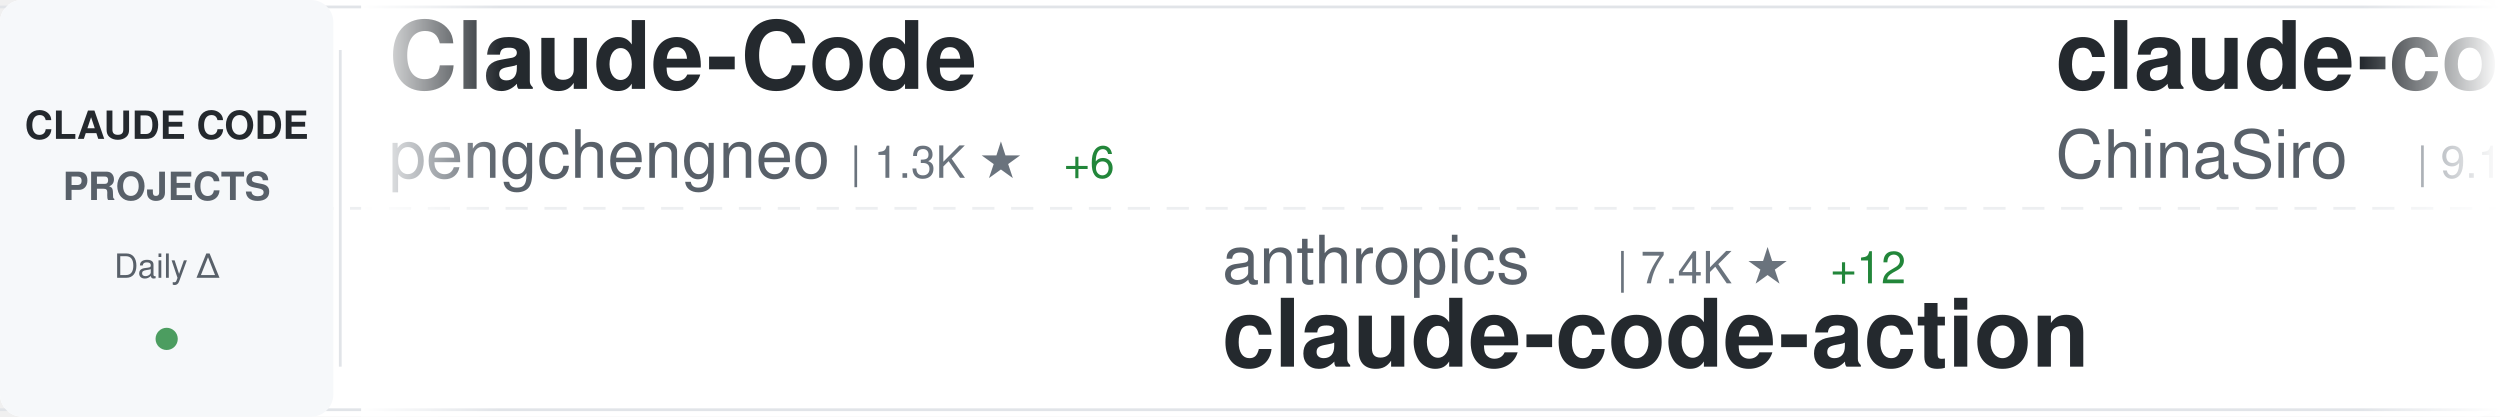
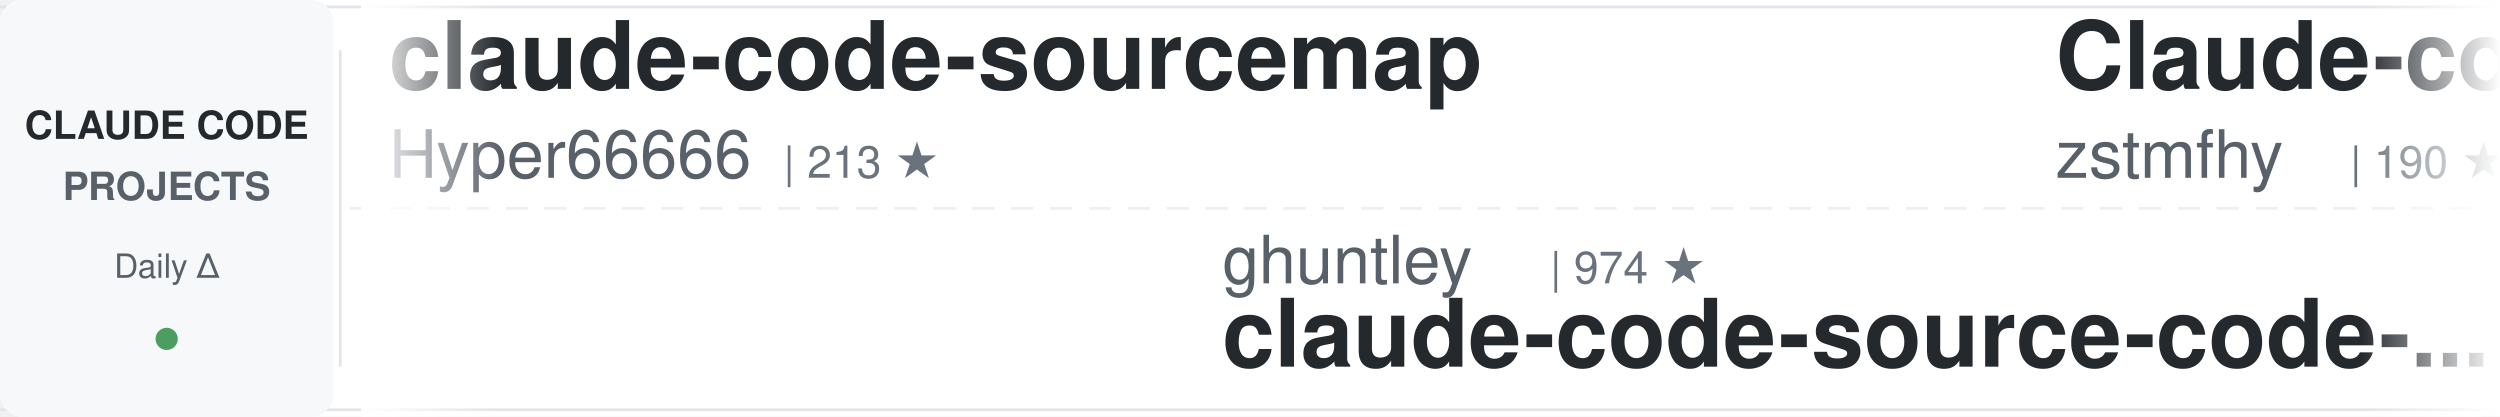
<svg xmlns="http://www.w3.org/2000/svg" width="900" height="150">
  <defs>
    <linearGradient id="awesomeLeftFade" x1="0%" y1="0%" x2="100%" y2="0%">
      <stop offset="0%" style="stop-color:#ffffff;stop-opacity:1" />
      <stop offset="100%" style="stop-color:#ffffff;stop-opacity:0" />
    </linearGradient>
    <linearGradient id="awesomeRightFade" x1="0%" y1="0%" x2="100%" y2="0%">
      <stop offset="0%" style="stop-color:#ffffff;stop-opacity:0" />
      <stop offset="100%" style="stop-color:#ffffff;stop-opacity:1" />
    </linearGradient>
  </defs>
  <rect width="900" height="150" fill="#ffffff" rx="8" />
  <rect x="0" y="2" width="900" height="1" fill="#e1e4e8" />
  <rect x="0" y="147" width="900" height="1" fill="#e1e4e8" />
  <line x1="0" y1="75" x2="900" y2="75" stroke="#e1e4e8" stroke-width="1" stroke-dasharray="8 6" opacity="0.6" />
  <rect x="0" y="0" width="120" height="150" fill="#f6f8fa" rx="8" />
  <text x="60" y="50" font-family="-apple-system, BlinkMacSystemFont, 'Segoe UI', Helvetica, Arial, sans-serif" font-size="14" font-weight="600" fill="#24292e" text-anchor="middle">CLAUDE CODE</text>
  <text x="60" y="72" font-family="-apple-system, BlinkMacSystemFont, 'Segoe UI', Helvetica, Arial, sans-serif" font-size="14" font-weight="600" fill="#586069" text-anchor="middle">PROJECTS</text>
  <text x="60" y="100" font-family="-apple-system, BlinkMacSystemFont, 'Segoe UI', Helvetica, Arial, sans-serif" font-size="12" font-weight="500" fill="#586069" text-anchor="middle">Daily Δ</text>
  <circle cx="60" cy="122" r="4" fill="#22863a" opacity="0.8" />
  <rect x="122" y="18" width="1" height="114" fill="#e1e4e8" />
  <clipPath id="awesomeTickerClip">
    <rect x="130" y="0" width="770" height="150" />
  </clipPath>
  <g clip-path="url(#awesomeTickerClip)">
    <g id="awesomeTickerItems">
      <animateTransform attributeName="transform" attributeType="XML" type="translate" from="0 0" to="-3000 0" dur="54s" repeatCount="indefinite" />
      <g transform="translate(0, 0)">
-         <text x="140" y="32" font-family="-apple-system, BlinkMacSystemFont, 'Segoe UI', Helvetica, Arial, sans-serif" font-size="34" font-weight="600" fill="#24292e">Claude-Code</text>
-         <text x="140" y="64" font-family="-apple-system, BlinkMacSystemFont, 'Segoe UI', Helvetica, Arial, sans-serif" font-size="24" font-weight="400" fill="#586069">pengchengneo</text>
-         <text x="306" y="64" font-family="-apple-system, BlinkMacSystemFont, 'Segoe UI', Helvetica, Arial, sans-serif" font-size="16" font-weight="500" fill="#6a737d">| 1.3K ★</text>
-         <text x="383" y="64" font-family="-apple-system, BlinkMacSystemFont, 'Segoe UI', Helvetica, Arial, sans-serif" font-size="16" font-weight="500" fill="#22863a"> +6</text>
+         <text x="140" y="32" font-family="-apple-system, BlinkMacSystemFont, 'Segoe UI', Helvetica, Arial, sans-serif" font-size="34" font-weight="600" fill="#24292e">claude-code-sourcemap</text>
+         <text x="140" y="64" font-family="-apple-system, BlinkMacSystemFont, 'Segoe UI', Helvetica, Arial, sans-serif" font-size="24" font-weight="400" fill="#586069">Hyper66666</text>
+         <text x="282" y="64" font-family="-apple-system, BlinkMacSystemFont, 'Segoe UI', Helvetica, Arial, sans-serif" font-size="16" font-weight="500" fill="#6a737d">| 213 ★</text>
      </g>
      <g transform="translate(300, 0)">
-         <text x="140" y="102" font-family="-apple-system, BlinkMacSystemFont, 'Segoe UI', Helvetica, Arial, sans-serif" font-size="24" font-weight="400" fill="#586069">anthropics</text>
-         <text x="282" y="102" font-family="-apple-system, BlinkMacSystemFont, 'Segoe UI', Helvetica, Arial, sans-serif" font-size="16" font-weight="500" fill="#6a737d">| 7.4K ★</text>
-         <text x="359" y="102" font-family="-apple-system, BlinkMacSystemFont, 'Segoe UI', Helvetica, Arial, sans-serif" font-size="16" font-weight="500" fill="#22863a"> +12</text>
-         <text x="140" y="132" font-family="-apple-system, BlinkMacSystemFont, 'Segoe UI', Helvetica, Arial, sans-serif" font-size="34" font-weight="600" fill="#24292e">claude-code-action</text>
-       </g>
-       <g transform="translate(600, 0)">
-         <text x="140" y="32" font-family="-apple-system, BlinkMacSystemFont, 'Segoe UI', Helvetica, Arial, sans-serif" font-size="34" font-weight="600" fill="#24292e">claude-code-sourcemap</text>
-         <text x="140" y="64" font-family="-apple-system, BlinkMacSystemFont, 'Segoe UI', Helvetica, Arial, sans-serif" font-size="24" font-weight="400" fill="#586069">ChinaSiro</text>
-         <text x="270" y="64" font-family="-apple-system, BlinkMacSystemFont, 'Segoe UI', Helvetica, Arial, sans-serif" font-size="16" font-weight="500" fill="#6a737d">| 9.1K ★</text>
-         <text x="347" y="64" font-family="-apple-system, BlinkMacSystemFont, 'Segoe UI', Helvetica, Arial, sans-serif" font-size="16" font-weight="500" fill="#22863a"> +2</text>
-       </g>
-       <g transform="translate(900, 0)">
-         <text x="140" y="102" font-family="-apple-system, BlinkMacSystemFont, 'Segoe UI', Helvetica, Arial, sans-serif" font-size="24" font-weight="400" fill="#586069">anthropics</text>
-         <text x="282" y="102" font-family="-apple-system, BlinkMacSystemFont, 'Segoe UI', Helvetica, Arial, sans-serif" font-size="16" font-weight="500" fill="#6a737d">| 127.3K ★</text>
-         <text x="377" y="102" font-family="-apple-system, BlinkMacSystemFont, 'Segoe UI', Helvetica, Arial, sans-serif" font-size="16" font-weight="500" fill="#22863a"> +383</text>
-         <text x="140" y="132" font-family="-apple-system, BlinkMacSystemFont, 'Segoe UI', Helvetica, Arial, sans-serif" font-size="34" font-weight="600" fill="#24292e">skills</text>
-       </g>
-       <g transform="translate(1200, 0)">
-         <text x="140" y="32" font-family="-apple-system, BlinkMacSystemFont, 'Segoe UI', Helvetica, Arial, sans-serif" font-size="34" font-weight="600" fill="#24292e">claude-code-cli</text>
-         <text x="140" y="64" font-family="-apple-system, BlinkMacSystemFont, 'Segoe UI', Helvetica, Arial, sans-serif" font-size="24" font-weight="400" fill="#586069">huangserva</text>
-         <text x="282" y="64" font-family="-apple-system, BlinkMacSystemFont, 'Segoe UI', Helvetica, Arial, sans-serif" font-size="16" font-weight="500" fill="#6a737d">| 571 ★</text>
-         <text x="350" y="64" font-family="-apple-system, BlinkMacSystemFont, 'Segoe UI', Helvetica, Arial, sans-serif" font-size="16" font-weight="500" fill="#22863a"> +3</text>
-       </g>
-       <g transform="translate(1500, 0)">
        <text x="140" y="102" font-family="-apple-system, BlinkMacSystemFont, 'Segoe UI', Helvetica, Arial, sans-serif" font-size="24" font-weight="400" fill="#586069">ghuntley</text>
        <text x="258" y="102" font-family="-apple-system, BlinkMacSystemFont, 'Segoe UI', Helvetica, Arial, sans-serif" font-size="16" font-weight="500" fill="#6a737d">| 974 ★</text>
        <text x="140" y="132" font-family="-apple-system, BlinkMacSystemFont, 'Segoe UI', Helvetica, Arial, sans-serif" font-size="34" font-weight="600" fill="#24292e">claude-code-source-code-...</text>
      </g>
-       <g transform="translate(1800, 0)">
-         <text x="140" y="32" font-family="-apple-system, BlinkMacSystemFont, 'Segoe UI', Helvetica, Arial, sans-serif" font-size="34" font-weight="600" fill="#24292e">claude-code-base-action</text>
-         <text x="140" y="64" font-family="-apple-system, BlinkMacSystemFont, 'Segoe UI', Helvetica, Arial, sans-serif" font-size="24" font-weight="400" fill="#586069">anthropics</text>
-         <text x="282" y="64" font-family="-apple-system, BlinkMacSystemFont, 'Segoe UI', Helvetica, Arial, sans-serif" font-size="16" font-weight="500" fill="#6a737d">| 804 ★</text>
+       <g transform="translate(600, 0)">
+         <text x="140" y="32" font-family="-apple-system, BlinkMacSystemFont, 'Segoe UI', Helvetica, Arial, sans-serif" font-size="34" font-weight="600" fill="#24292e">Claude-code</text>
+         <text x="140" y="64" font-family="-apple-system, BlinkMacSystemFont, 'Segoe UI', Helvetica, Arial, sans-serif" font-size="24" font-weight="400" fill="#586069">zstmfhy</text>
+         <text x="246" y="64" font-family="-apple-system, BlinkMacSystemFont, 'Segoe UI', Helvetica, Arial, sans-serif" font-size="16" font-weight="500" fill="#6a737d">| 190 ★</text>
      </g>
-       <g transform="translate(2100, 0)">
-         <text x="140" y="102" font-family="-apple-system, BlinkMacSystemFont, 'Segoe UI', Helvetica, Arial, sans-serif" font-size="24" font-weight="400" fill="#586069">ChrisWiles</text>
-         <text x="282" y="102" font-family="-apple-system, BlinkMacSystemFont, 'Segoe UI', Helvetica, Arial, sans-serif" font-size="16" font-weight="500" fill="#6a737d">| 5.9K ★</text>
-         <text x="359" y="102" font-family="-apple-system, BlinkMacSystemFont, 'Segoe UI', Helvetica, Arial, sans-serif" font-size="16" font-weight="500" fill="#22863a"> +4</text>
-         <text x="140" y="132" font-family="-apple-system, BlinkMacSystemFont, 'Segoe UI', Helvetica, Arial, sans-serif" font-size="34" font-weight="600" fill="#24292e">claude-code-showcase</text>
-       </g>
-       <g transform="translate(2400, 0)">
-         <text x="140" y="32" font-family="-apple-system, BlinkMacSystemFont, 'Segoe UI', Helvetica, Arial, sans-serif" font-size="34" font-weight="600" fill="#24292e">claude-code-infrastructu...</text>
-         <text x="140" y="64" font-family="-apple-system, BlinkMacSystemFont, 'Segoe UI', Helvetica, Arial, sans-serif" font-size="24" font-weight="400" fill="#586069">diet103</text>
-         <text x="246" y="64" font-family="-apple-system, BlinkMacSystemFont, 'Segoe UI', Helvetica, Arial, sans-serif" font-size="16" font-weight="500" fill="#6a737d">| 9.6K ★</text>
-         <text x="323" y="64" font-family="-apple-system, BlinkMacSystemFont, 'Segoe UI', Helvetica, Arial, sans-serif" font-size="16" font-weight="500" fill="#22863a"> +6</text>
-       </g>
-       <g transform="translate(2700, 0)">
+       <g transform="translate(900, 0)">
        <text x="140" y="102" font-family="-apple-system, BlinkMacSystemFont, 'Segoe UI', Helvetica, Arial, sans-serif" font-size="24" font-weight="400" fill="#586069">kodu-ai</text>
        <text x="246" y="102" font-family="-apple-system, BlinkMacSystemFont, 'Segoe UI', Helvetica, Arial, sans-serif" font-size="16" font-weight="500" fill="#6a737d">| 5.3K ★</text>
        <text x="140" y="132" font-family="-apple-system, BlinkMacSystemFont, 'Segoe UI', Helvetica, Arial, sans-serif" font-size="34" font-weight="600" fill="#24292e">claude-coder</text>
      </g>
+       <g transform="translate(1200, 0)">
+         <text x="140" y="32" font-family="-apple-system, BlinkMacSystemFont, 'Segoe UI', Helvetica, Arial, sans-serif" font-size="34" font-weight="600" fill="#24292e">claude-code-showcase</text>
+         <text x="140" y="64" font-family="-apple-system, BlinkMacSystemFont, 'Segoe UI', Helvetica, Arial, sans-serif" font-size="24" font-weight="400" fill="#586069">ChrisWiles</text>
+         <text x="282" y="64" font-family="-apple-system, BlinkMacSystemFont, 'Segoe UI', Helvetica, Arial, sans-serif" font-size="16" font-weight="500" fill="#6a737d">| 5.9K ★</text>
+         <text x="359" y="64" font-family="-apple-system, BlinkMacSystemFont, 'Segoe UI', Helvetica, Arial, sans-serif" font-size="16" font-weight="500" fill="#22863a"> +5</text>
+       </g>
+       <g transform="translate(1500, 0)">
+         <text x="140" y="102" font-family="-apple-system, BlinkMacSystemFont, 'Segoe UI', Helvetica, Arial, sans-serif" font-size="24" font-weight="400" fill="#586069">luongnv89</text>
+         <text x="270" y="102" font-family="-apple-system, BlinkMacSystemFont, 'Segoe UI', Helvetica, Arial, sans-serif" font-size="16" font-weight="500" fill="#6a737d">| 30.8K ★</text>
+         <text x="356" y="102" font-family="-apple-system, BlinkMacSystemFont, 'Segoe UI', Helvetica, Arial, sans-serif" font-size="16" font-weight="500" fill="#22863a"> +145</text>
+         <text x="140" y="132" font-family="-apple-system, BlinkMacSystemFont, 'Segoe UI', Helvetica, Arial, sans-serif" font-size="34" font-weight="600" fill="#24292e">claude-howto</text>
+       </g>
+       <g transform="translate(1800, 0)">
+         <text x="140" y="32" font-family="-apple-system, BlinkMacSystemFont, 'Segoe UI', Helvetica, Arial, sans-serif" font-size="34" font-weight="600" fill="#24292e">Claude-Code-x-OpenClaw-G...</text>
+         <text x="140" y="64" font-family="-apple-system, BlinkMacSystemFont, 'Segoe UI', Helvetica, Arial, sans-serif" font-size="24" font-weight="400" fill="#586069">KimYx0207</text>
+         <text x="270" y="64" font-family="-apple-system, BlinkMacSystemFont, 'Segoe UI', Helvetica, Arial, sans-serif" font-size="16" font-weight="500" fill="#6a737d">| 3.6K ★</text>
+         <text x="347" y="64" font-family="-apple-system, BlinkMacSystemFont, 'Segoe UI', Helvetica, Arial, sans-serif" font-size="16" font-weight="500" fill="#22863a"> +16</text>
+       </g>
+       <g transform="translate(2100, 0)">
+         <text x="140" y="102" font-family="-apple-system, BlinkMacSystemFont, 'Segoe UI', Helvetica, Arial, sans-serif" font-size="24" font-weight="400" fill="#586069">fuergaosi233</text>
+         <text x="306" y="102" font-family="-apple-system, BlinkMacSystemFont, 'Segoe UI', Helvetica, Arial, sans-serif" font-size="16" font-weight="500" fill="#6a737d">| 2.5K ★</text>
+         <text x="383" y="102" font-family="-apple-system, BlinkMacSystemFont, 'Segoe UI', Helvetica, Arial, sans-serif" font-size="16" font-weight="500" fill="#22863a"> +5</text>
+         <text x="140" y="132" font-family="-apple-system, BlinkMacSystemFont, 'Segoe UI', Helvetica, Arial, sans-serif" font-size="34" font-weight="600" fill="#24292e">claude-code-proxy</text>
+       </g>
+       <g transform="translate(2400, 0)">
+         <text x="140" y="32" font-family="-apple-system, BlinkMacSystemFont, 'Segoe UI', Helvetica, Arial, sans-serif" font-size="34" font-weight="600" fill="#24292e">learn-claude-code</text>
+         <text x="140" y="64" font-family="-apple-system, BlinkMacSystemFont, 'Segoe UI', Helvetica, Arial, sans-serif" font-size="24" font-weight="400" fill="#586069">shareAI-lab</text>
+         <text x="294" y="64" font-family="-apple-system, BlinkMacSystemFont, 'Segoe UI', Helvetica, Arial, sans-serif" font-size="16" font-weight="500" fill="#6a737d">| 57.9K ★</text>
+         <text x="380" y="64" font-family="-apple-system, BlinkMacSystemFont, 'Segoe UI', Helvetica, Arial, sans-serif" font-size="16" font-weight="500" fill="#22863a"> +100</text>
+       </g>
+       <g transform="translate(2700, 0)">
+         <text x="140" y="102" font-family="-apple-system, BlinkMacSystemFont, 'Segoe UI', Helvetica, Arial, sans-serif" font-size="24" font-weight="400" fill="#586069">Cranot</text>
+         <text x="234" y="102" font-family="-apple-system, BlinkMacSystemFont, 'Segoe UI', Helvetica, Arial, sans-serif" font-size="16" font-weight="500" fill="#6a737d">| 2.6K ★</text>
+         <text x="311" y="102" font-family="-apple-system, BlinkMacSystemFont, 'Segoe UI', Helvetica, Arial, sans-serif" font-size="16" font-weight="500" fill="#22863a"> +1</text>
+         <text x="140" y="132" font-family="-apple-system, BlinkMacSystemFont, 'Segoe UI', Helvetica, Arial, sans-serif" font-size="34" font-weight="600" fill="#24292e">claude-code-guide</text>
+       </g>
      <g transform="translate(3000, 0)">
-         <text x="140" y="32" font-family="-apple-system, BlinkMacSystemFont, 'Segoe UI', Helvetica, Arial, sans-serif" font-size="34" font-weight="600" fill="#24292e">Claude-Code</text>
-         <text x="140" y="64" font-family="-apple-system, BlinkMacSystemFont, 'Segoe UI', Helvetica, Arial, sans-serif" font-size="24" font-weight="400" fill="#586069">pengchengneo</text>
-         <text x="306" y="64" font-family="-apple-system, BlinkMacSystemFont, 'Segoe UI', Helvetica, Arial, sans-serif" font-size="16" font-weight="500" fill="#6a737d">| 1.3K ★</text>
-         <text x="383" y="64" font-family="-apple-system, BlinkMacSystemFont, 'Segoe UI', Helvetica, Arial, sans-serif" font-size="16" font-weight="500" fill="#22863a"> +6</text>
+         <text x="140" y="32" font-family="-apple-system, BlinkMacSystemFont, 'Segoe UI', Helvetica, Arial, sans-serif" font-size="34" font-weight="600" fill="#24292e">claude-code-sourcemap</text>
+         <text x="140" y="64" font-family="-apple-system, BlinkMacSystemFont, 'Segoe UI', Helvetica, Arial, sans-serif" font-size="24" font-weight="400" fill="#586069">Hyper66666</text>
+         <text x="282" y="64" font-family="-apple-system, BlinkMacSystemFont, 'Segoe UI', Helvetica, Arial, sans-serif" font-size="16" font-weight="500" fill="#6a737d">| 213 ★</text>
      </g>
      <g transform="translate(3300, 0)">
-         <text x="140" y="102" font-family="-apple-system, BlinkMacSystemFont, 'Segoe UI', Helvetica, Arial, sans-serif" font-size="24" font-weight="400" fill="#586069">anthropics</text>
-         <text x="282" y="102" font-family="-apple-system, BlinkMacSystemFont, 'Segoe UI', Helvetica, Arial, sans-serif" font-size="16" font-weight="500" fill="#6a737d">| 7.4K ★</text>
-         <text x="359" y="102" font-family="-apple-system, BlinkMacSystemFont, 'Segoe UI', Helvetica, Arial, sans-serif" font-size="16" font-weight="500" fill="#22863a"> +12</text>
-         <text x="140" y="132" font-family="-apple-system, BlinkMacSystemFont, 'Segoe UI', Helvetica, Arial, sans-serif" font-size="34" font-weight="600" fill="#24292e">claude-code-action</text>
+         <text x="140" y="102" font-family="-apple-system, BlinkMacSystemFont, 'Segoe UI', Helvetica, Arial, sans-serif" font-size="24" font-weight="400" fill="#586069">ghuntley</text>
+         <text x="258" y="102" font-family="-apple-system, BlinkMacSystemFont, 'Segoe UI', Helvetica, Arial, sans-serif" font-size="16" font-weight="500" fill="#6a737d">| 974 ★</text>
+         <text x="140" y="132" font-family="-apple-system, BlinkMacSystemFont, 'Segoe UI', Helvetica, Arial, sans-serif" font-size="34" font-weight="600" fill="#24292e">claude-code-source-code-...</text>
      </g>
      <g transform="translate(3600, 0)">
-         <text x="140" y="32" font-family="-apple-system, BlinkMacSystemFont, 'Segoe UI', Helvetica, Arial, sans-serif" font-size="34" font-weight="600" fill="#24292e">claude-code-sourcemap</text>
-         <text x="140" y="64" font-family="-apple-system, BlinkMacSystemFont, 'Segoe UI', Helvetica, Arial, sans-serif" font-size="24" font-weight="400" fill="#586069">ChinaSiro</text>
-         <text x="270" y="64" font-family="-apple-system, BlinkMacSystemFont, 'Segoe UI', Helvetica, Arial, sans-serif" font-size="16" font-weight="500" fill="#6a737d">| 9.1K ★</text>
-         <text x="347" y="64" font-family="-apple-system, BlinkMacSystemFont, 'Segoe UI', Helvetica, Arial, sans-serif" font-size="16" font-weight="500" fill="#22863a"> +2</text>
+         <text x="140" y="32" font-family="-apple-system, BlinkMacSystemFont, 'Segoe UI', Helvetica, Arial, sans-serif" font-size="34" font-weight="600" fill="#24292e">Claude-code</text>
+         <text x="140" y="64" font-family="-apple-system, BlinkMacSystemFont, 'Segoe UI', Helvetica, Arial, sans-serif" font-size="24" font-weight="400" fill="#586069">zstmfhy</text>
+         <text x="246" y="64" font-family="-apple-system, BlinkMacSystemFont, 'Segoe UI', Helvetica, Arial, sans-serif" font-size="16" font-weight="500" fill="#6a737d">| 190 ★</text>
      </g>
      <g transform="translate(3900, 0)">
-         <text x="140" y="102" font-family="-apple-system, BlinkMacSystemFont, 'Segoe UI', Helvetica, Arial, sans-serif" font-size="24" font-weight="400" fill="#586069">anthropics</text>
-         <text x="282" y="102" font-family="-apple-system, BlinkMacSystemFont, 'Segoe UI', Helvetica, Arial, sans-serif" font-size="16" font-weight="500" fill="#6a737d">| 127.3K ★</text>
-         <text x="377" y="102" font-family="-apple-system, BlinkMacSystemFont, 'Segoe UI', Helvetica, Arial, sans-serif" font-size="16" font-weight="500" fill="#22863a"> +383</text>
-         <text x="140" y="132" font-family="-apple-system, BlinkMacSystemFont, 'Segoe UI', Helvetica, Arial, sans-serif" font-size="34" font-weight="600" fill="#24292e">skills</text>
+         <text x="140" y="102" font-family="-apple-system, BlinkMacSystemFont, 'Segoe UI', Helvetica, Arial, sans-serif" font-size="24" font-weight="400" fill="#586069">kodu-ai</text>
+         <text x="246" y="102" font-family="-apple-system, BlinkMacSystemFont, 'Segoe UI', Helvetica, Arial, sans-serif" font-size="16" font-weight="500" fill="#6a737d">| 5.3K ★</text>
+         <text x="140" y="132" font-family="-apple-system, BlinkMacSystemFont, 'Segoe UI', Helvetica, Arial, sans-serif" font-size="34" font-weight="600" fill="#24292e">claude-coder</text>
      </g>
    </g>
  </g>
  <rect x="130" y="0" width="50" height="150" fill="url(#awesomeLeftFade)" />
  <rect x="850" y="0" width="50" height="150" fill="url(#awesomeRightFade)" />
</svg>
